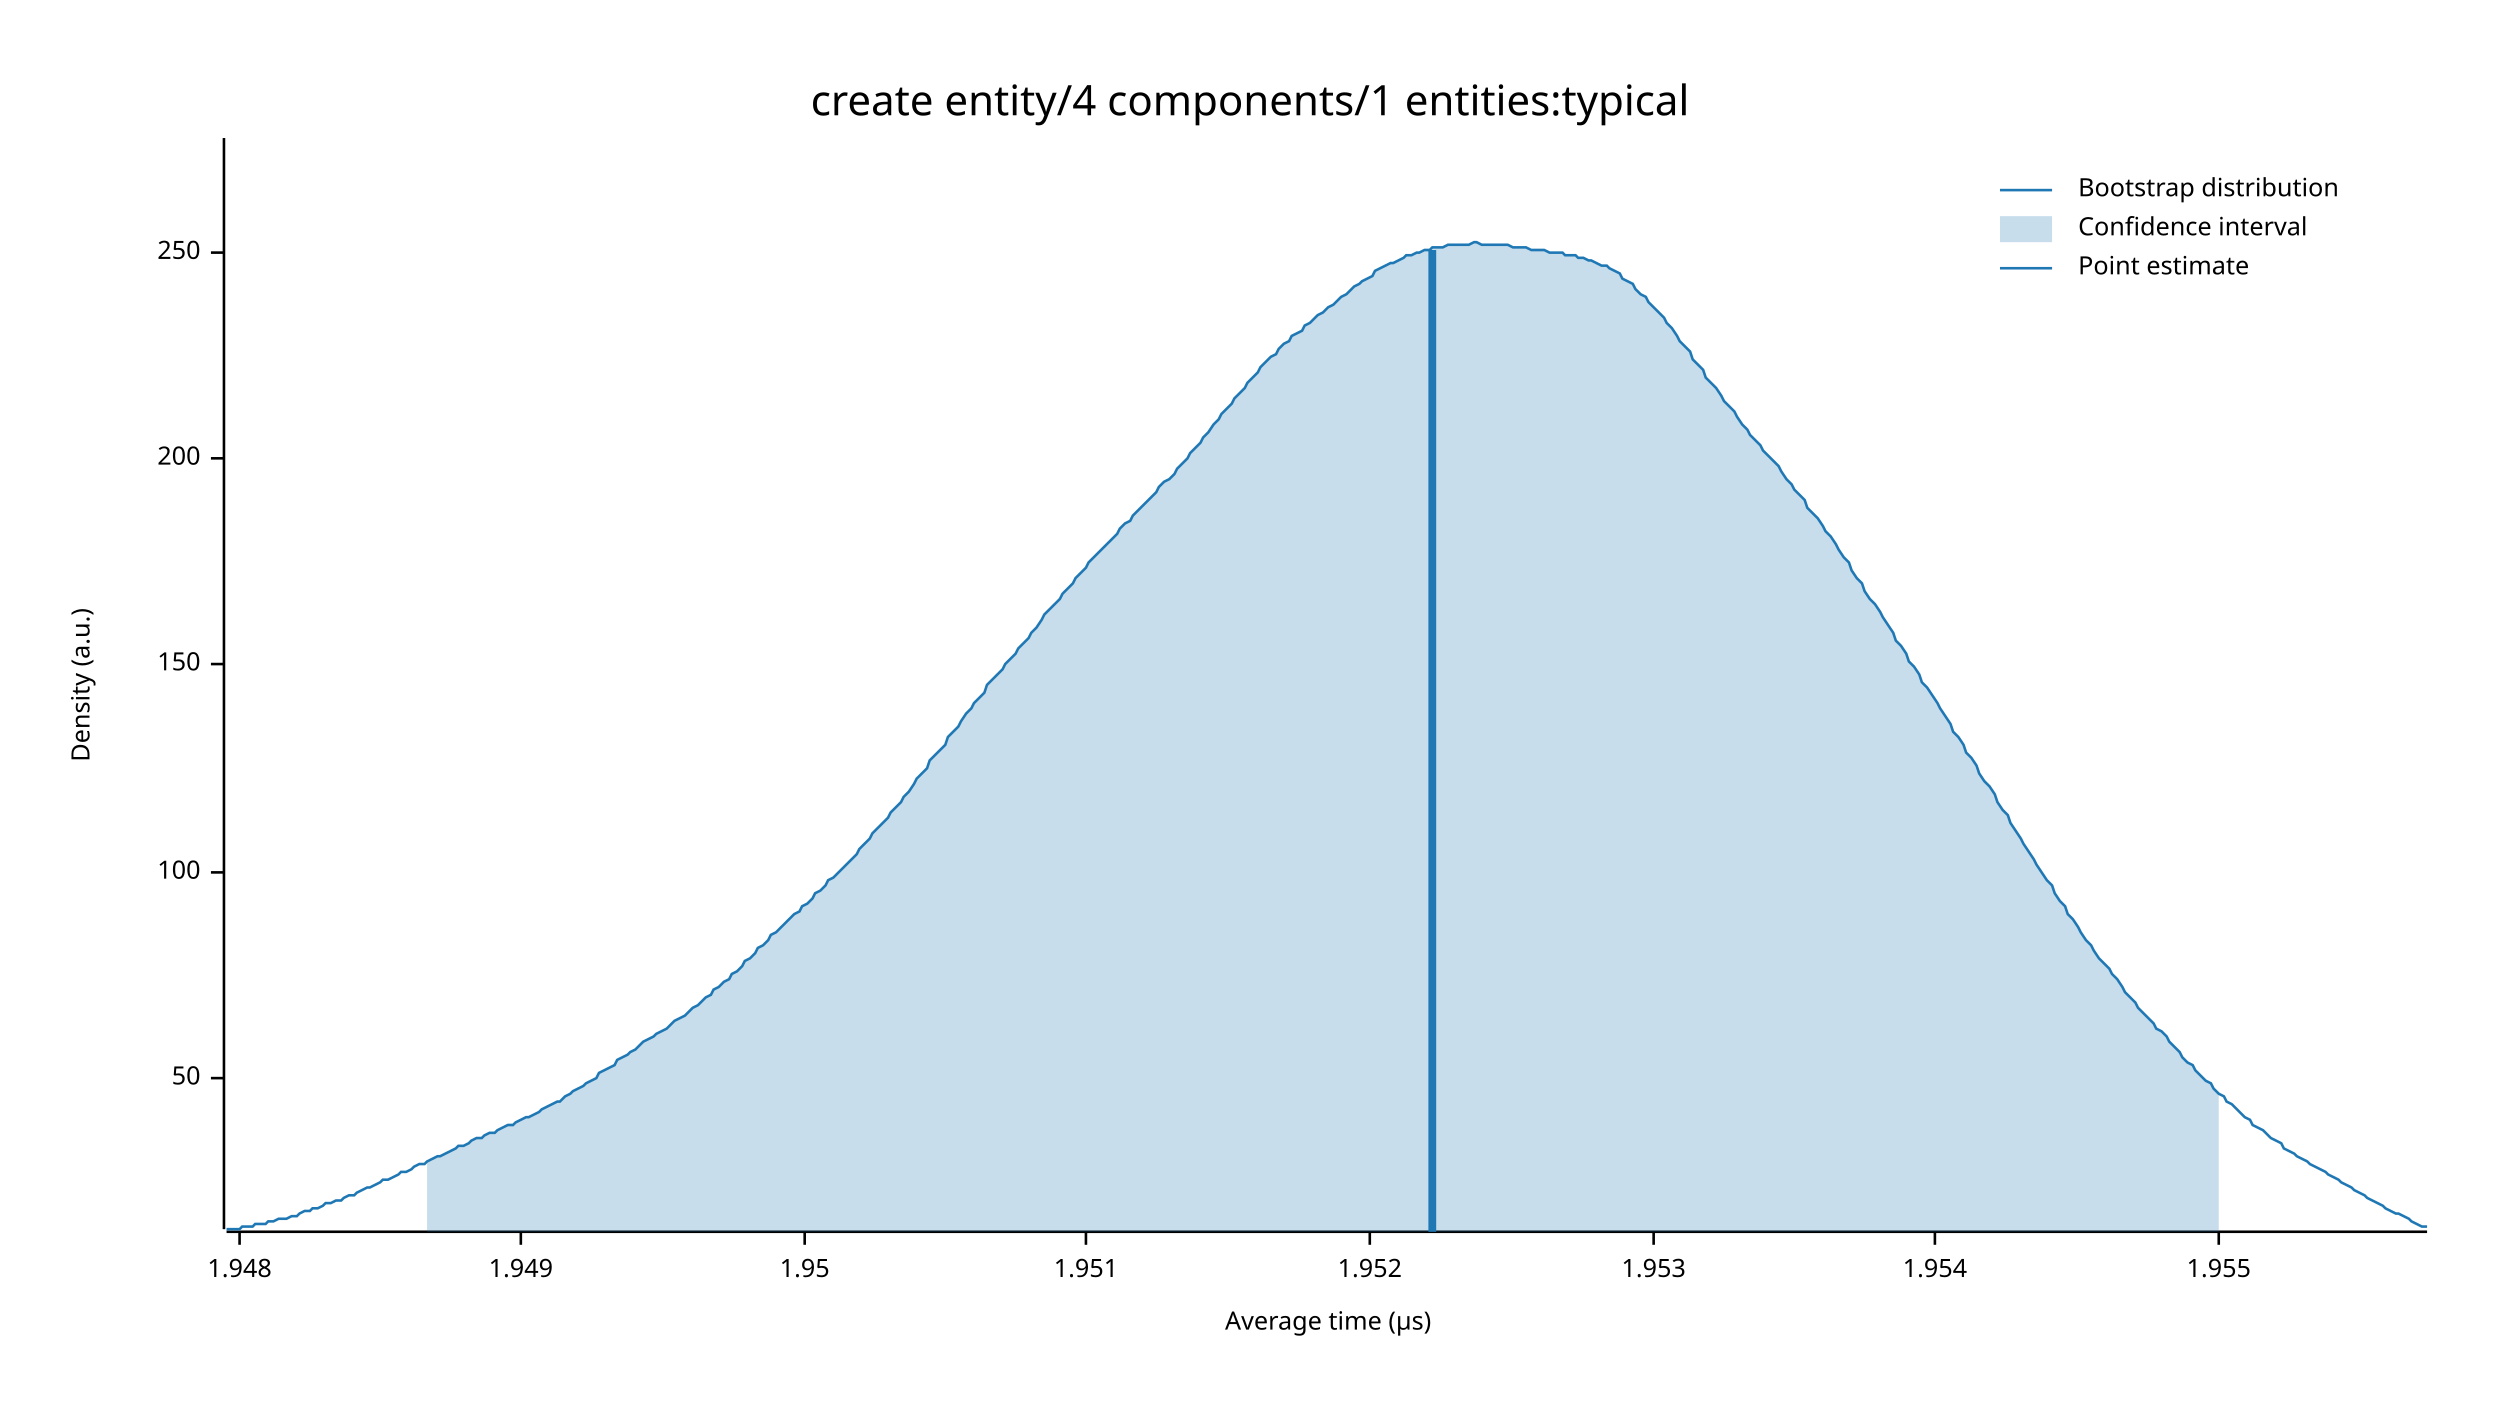
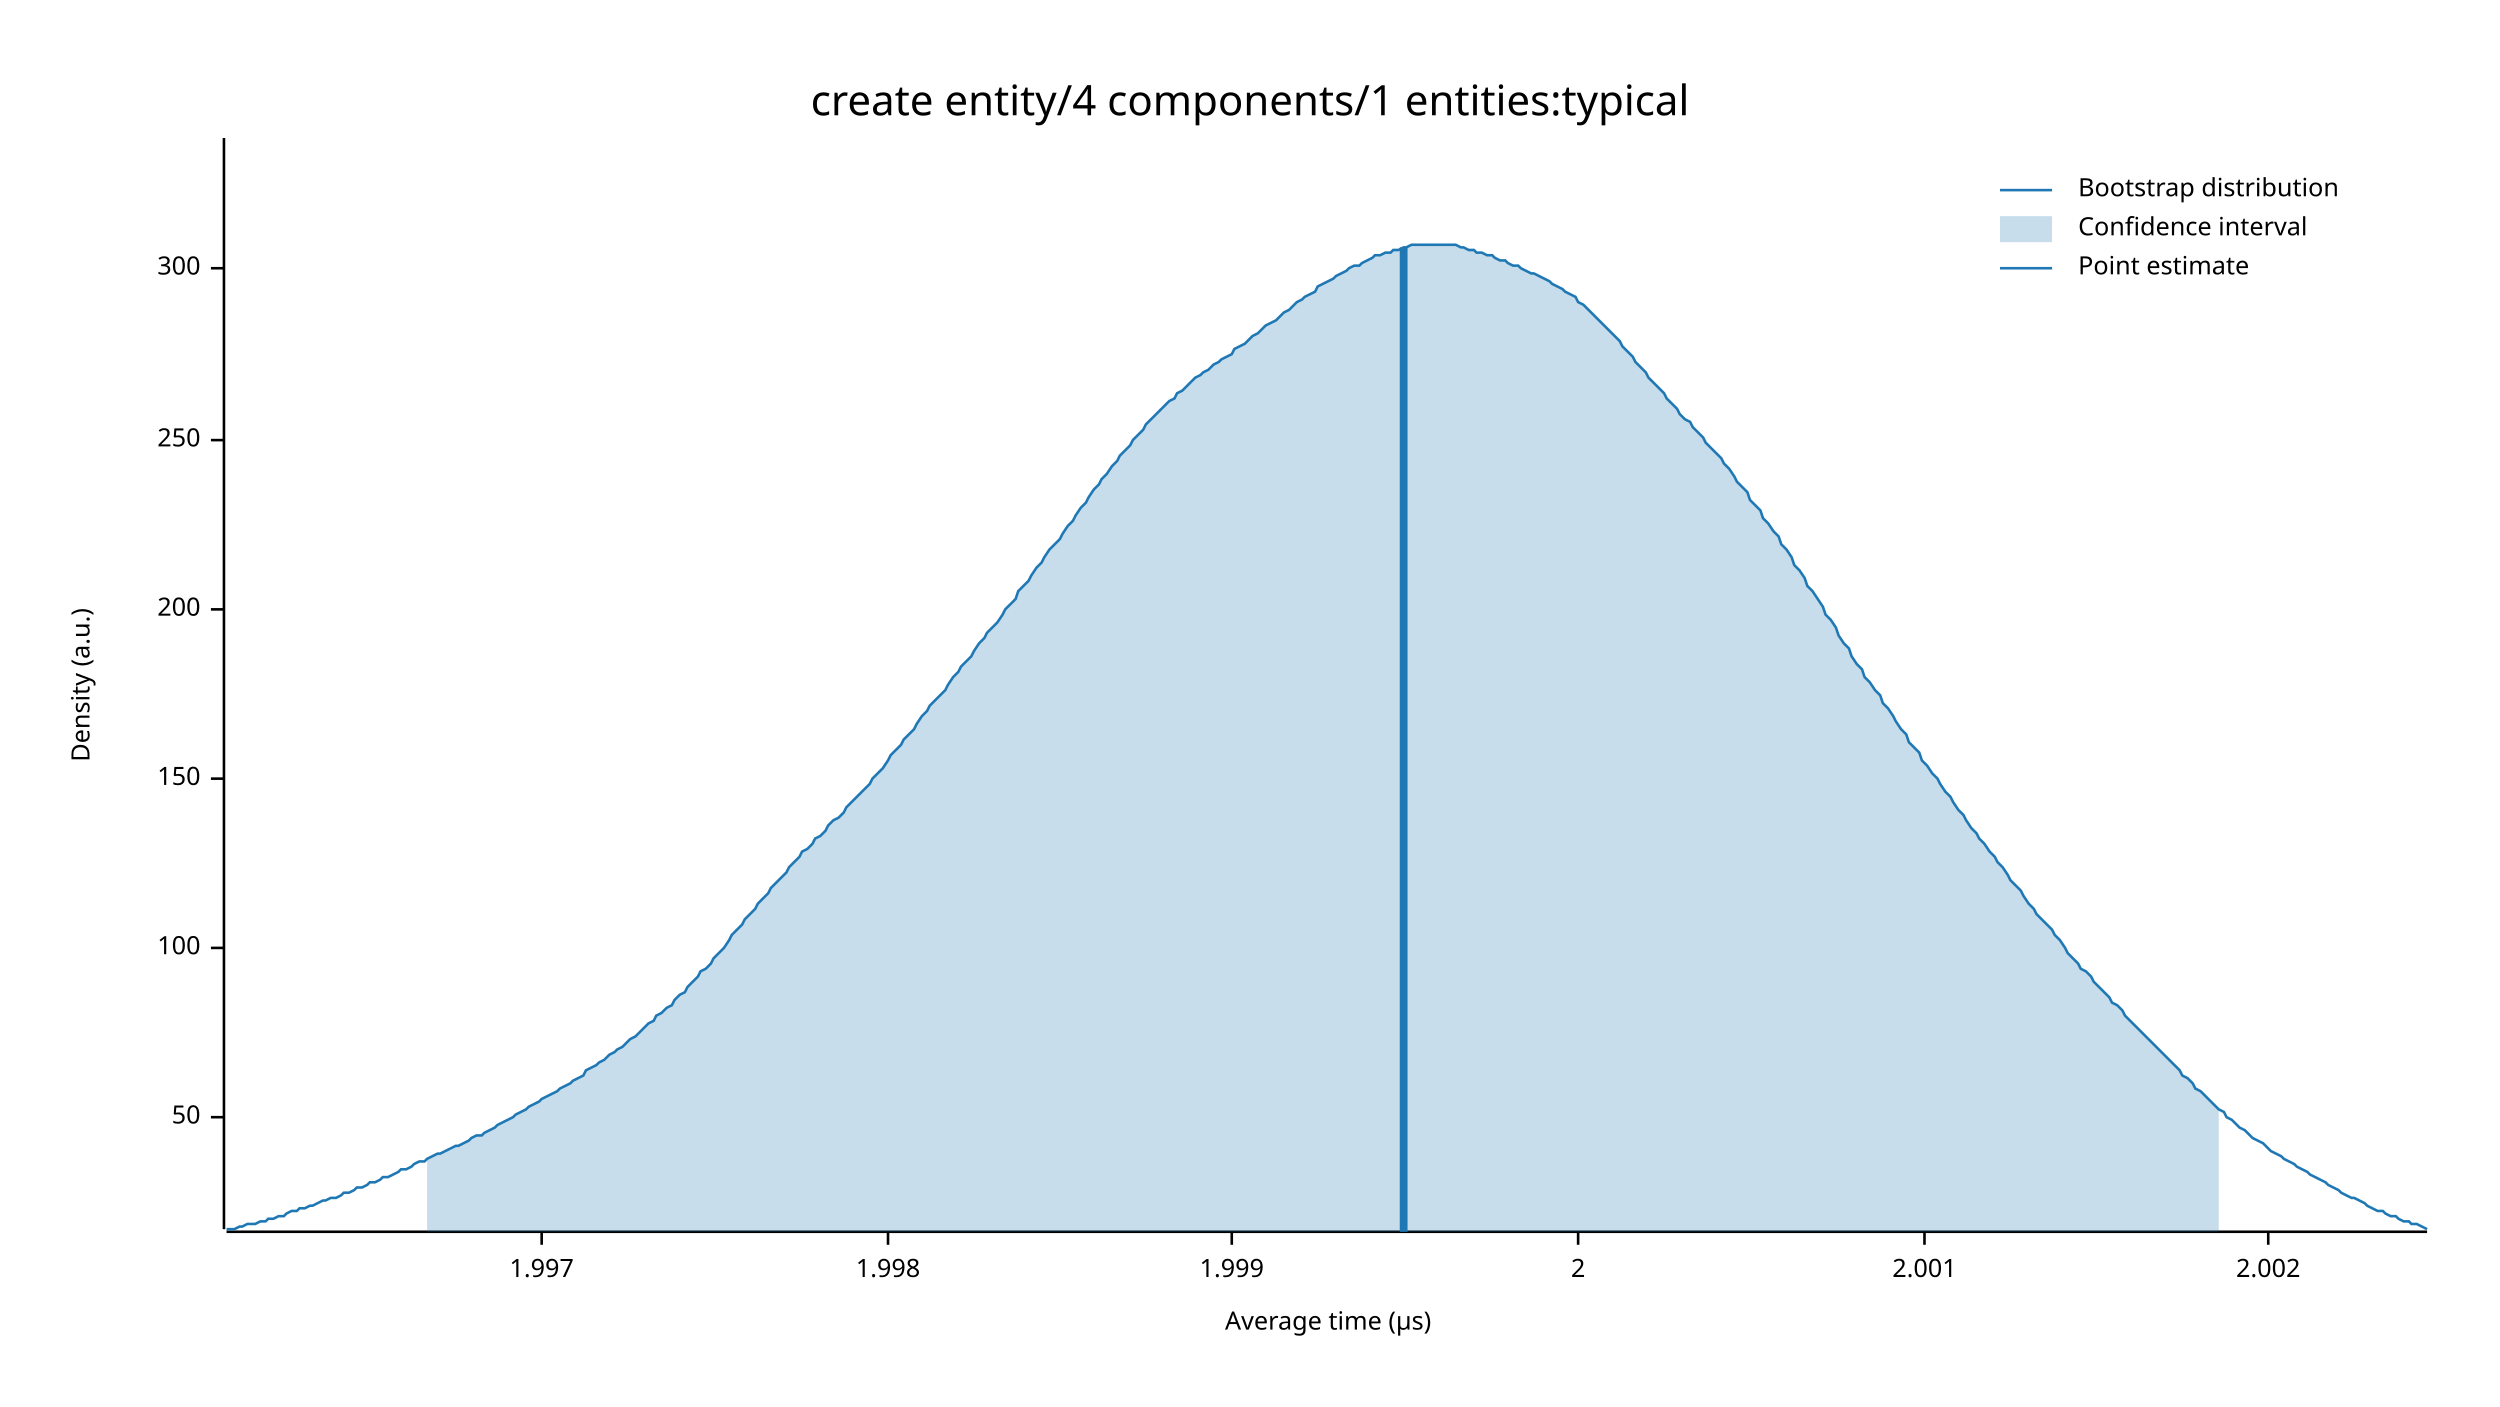
<svg xmlns="http://www.w3.org/2000/svg" width="960" height="540" viewBox="0 0 960 540">
  <text x="480" y="32" dy="0.76em" text-anchor="middle" font-family="sans-serif" font-size="16.129" opacity="1" fill="#000000">
create entity/4 components/1 entities:typical
</text>
  <text x="27" y="263" dy="0.76em" text-anchor="middle" font-family="sans-serif" font-size="9.677" opacity="1" fill="#000000" transform="rotate(270, 27, 263)">
Density (a.u.)
</text>
  <text x="510" y="513" dy="-0.5ex" text-anchor="middle" font-family="sans-serif" font-size="9.677" opacity="1" fill="#000000">
Average time (µs)
</text>
  <polyline fill="none" opacity="1" stroke="#000000" stroke-width="1" points="86,53 86,472 " />
-   <text x="77" y="414" dy="0.5ex" text-anchor="end" font-family="sans-serif" font-size="9.677" opacity="1" fill="#000000">
+   <text x="77" y="429" dy="0.5ex" text-anchor="end" font-family="sans-serif" font-size="9.677" opacity="1" fill="#000000">
50
</text>
-   <polyline fill="none" opacity="1" stroke="#000000" stroke-width="1" points="81,414 86,414 " />
-   <text x="77" y="335" dy="0.5ex" text-anchor="end" font-family="sans-serif" font-size="9.677" opacity="1" fill="#000000">
+   <polyline fill="none" opacity="1" stroke="#000000" stroke-width="1" points="81,429 86,429 " />
+   <text x="77" y="364" dy="0.5ex" text-anchor="end" font-family="sans-serif" font-size="9.677" opacity="1" fill="#000000">
100
</text>
-   <polyline fill="none" opacity="1" stroke="#000000" stroke-width="1" points="81,335 86,335 " />
-   <text x="77" y="255" dy="0.5ex" text-anchor="end" font-family="sans-serif" font-size="9.677" opacity="1" fill="#000000">
+   <polyline fill="none" opacity="1" stroke="#000000" stroke-width="1" points="81,364 86,364 " />
+   <text x="77" y="299" dy="0.5ex" text-anchor="end" font-family="sans-serif" font-size="9.677" opacity="1" fill="#000000">
150
</text>
-   <polyline fill="none" opacity="1" stroke="#000000" stroke-width="1" points="81,255 86,255 " />
-   <text x="77" y="176" dy="0.5ex" text-anchor="end" font-family="sans-serif" font-size="9.677" opacity="1" fill="#000000">
+   <polyline fill="none" opacity="1" stroke="#000000" stroke-width="1" points="81,299 86,299 " />
+   <text x="77" y="234" dy="0.5ex" text-anchor="end" font-family="sans-serif" font-size="9.677" opacity="1" fill="#000000">
200
</text>
-   <polyline fill="none" opacity="1" stroke="#000000" stroke-width="1" points="81,176 86,176 " />
-   <text x="77" y="97" dy="0.5ex" text-anchor="end" font-family="sans-serif" font-size="9.677" opacity="1" fill="#000000">
+   <polyline fill="none" opacity="1" stroke="#000000" stroke-width="1" points="81,234 86,234 " />
+   <text x="77" y="169" dy="0.5ex" text-anchor="end" font-family="sans-serif" font-size="9.677" opacity="1" fill="#000000">
250
</text>
-   <polyline fill="none" opacity="1" stroke="#000000" stroke-width="1" points="81,97 86,97 " />
+   <polyline fill="none" opacity="1" stroke="#000000" stroke-width="1" points="81,169 86,169 " />
+   <text x="77" y="103" dy="0.5ex" text-anchor="end" font-family="sans-serif" font-size="9.677" opacity="1" fill="#000000">
+ 300
+ </text>
+   <polyline fill="none" opacity="1" stroke="#000000" stroke-width="1" points="81,103 86,103 " />
  <polyline fill="none" opacity="1" stroke="#000000" stroke-width="1" points="87,473 932,473 " />
-   <text x="92" y="483" dy="0.76em" text-anchor="middle" font-family="sans-serif" font-size="9.677" opacity="1" fill="#000000">
- 1.948
+   <text x="208" y="483" dy="0.76em" text-anchor="middle" font-family="sans-serif" font-size="9.677" opacity="1" fill="#000000">
+ 1.997
</text>
-   <polyline fill="none" opacity="1" stroke="#000000" stroke-width="1" points="92,473 92,478 " />
-   <text x="200" y="483" dy="0.76em" text-anchor="middle" font-family="sans-serif" font-size="9.677" opacity="1" fill="#000000">
- 1.949
+   <polyline fill="none" opacity="1" stroke="#000000" stroke-width="1" points="208,473 208,478 " />
+   <text x="341" y="483" dy="0.76em" text-anchor="middle" font-family="sans-serif" font-size="9.677" opacity="1" fill="#000000">
+ 1.998
</text>
-   <polyline fill="none" opacity="1" stroke="#000000" stroke-width="1" points="200,473 200,478 " />
-   <text x="309" y="483" dy="0.76em" text-anchor="middle" font-family="sans-serif" font-size="9.677" opacity="1" fill="#000000">
- 1.95
+   <polyline fill="none" opacity="1" stroke="#000000" stroke-width="1" points="341,473 341,478 " />
+   <text x="473" y="483" dy="0.76em" text-anchor="middle" font-family="sans-serif" font-size="9.677" opacity="1" fill="#000000">
+ 1.999
</text>
-   <polyline fill="none" opacity="1" stroke="#000000" stroke-width="1" points="309,473 309,478 " />
-   <text x="417" y="483" dy="0.76em" text-anchor="middle" font-family="sans-serif" font-size="9.677" opacity="1" fill="#000000">
- 1.951
+   <polyline fill="none" opacity="1" stroke="#000000" stroke-width="1" points="473,473 473,478 " />
+   <text x="606" y="483" dy="0.76em" text-anchor="middle" font-family="sans-serif" font-size="9.677" opacity="1" fill="#000000">
+ 2
</text>
-   <polyline fill="none" opacity="1" stroke="#000000" stroke-width="1" points="417,473 417,478 " />
-   <text x="526" y="483" dy="0.76em" text-anchor="middle" font-family="sans-serif" font-size="9.677" opacity="1" fill="#000000">
- 1.952
+   <polyline fill="none" opacity="1" stroke="#000000" stroke-width="1" points="606,473 606,478 " />
+   <text x="739" y="483" dy="0.76em" text-anchor="middle" font-family="sans-serif" font-size="9.677" opacity="1" fill="#000000">
+ 2.001
</text>
-   <polyline fill="none" opacity="1" stroke="#000000" stroke-width="1" points="526,473 526,478 " />
-   <text x="635" y="483" dy="0.76em" text-anchor="middle" font-family="sans-serif" font-size="9.677" opacity="1" fill="#000000">
- 1.953
+   <polyline fill="none" opacity="1" stroke="#000000" stroke-width="1" points="739,473 739,478 " />
+   <text x="871" y="483" dy="0.76em" text-anchor="middle" font-family="sans-serif" font-size="9.677" opacity="1" fill="#000000">
+ 2.002
</text>
-   <polyline fill="none" opacity="1" stroke="#000000" stroke-width="1" points="635,473 635,478 " />
-   <text x="743" y="483" dy="0.76em" text-anchor="middle" font-family="sans-serif" font-size="9.677" opacity="1" fill="#000000">
- 1.954
- </text>
-   <polyline fill="none" opacity="1" stroke="#000000" stroke-width="1" points="743,473 743,478 " />
-   <text x="852" y="483" dy="0.76em" text-anchor="middle" font-family="sans-serif" font-size="9.677" opacity="1" fill="#000000">
- 1.955
- </text>
-   <polyline fill="none" opacity="1" stroke="#000000" stroke-width="1" points="852,473 852,478 " />
-   <polyline fill="none" opacity="1" stroke="#1F78B4" stroke-width="1" points="87,472 88,472 90,472 92,472 93,471 95,471 97,471 98,470 100,470 102,470 103,469 105,469 107,468 109,468 110,468 112,467 114,467 115,466 117,465 119,465 120,464 122,464 124,463 125,462 127,462 129,461 131,461 132,460 134,459 136,459 137,458 139,457 141,456 142,456 144,455 146,454 147,453 149,453 151,452 153,451 154,450 156,450 158,449 159,448 161,447 163,447 164,446 166,445 168,444 169,444 171,443 173,442 175,441 176,440 178,440 180,439 181,438 183,437 185,437 186,436 188,435 190,435 191,434 193,433 195,432 197,432 198,431 200,430 202,429 203,429 205,428 207,427 208,426 210,425 212,424 214,423 215,423 217,421 219,420 220,419 222,418 224,417 225,416 227,415 229,414 230,412 232,411 234,410 236,409 237,407 239,406 241,405 242,404 244,403 246,401 247,400 249,399 251,398 252,397 254,396 256,395 258,393 259,392 261,391 263,390 264,389 266,387 268,386 269,385 271,383 273,382 274,380 276,379 278,377 280,376 281,374 283,373 285,371 286,369 288,368 290,366 291,364 293,363 295,361 296,359 298,358 300,356 302,354 303,353 305,351 307,350 308,348 310,347 312,345 313,343 315,342 317,340 318,338 320,337 322,335 324,333 325,332 327,330 329,328 330,326 332,324 334,322 335,320 337,318 339,316 341,314 342,312 344,310 346,308 347,306 349,304 351,301 352,299 354,297 356,295 357,292 359,290 361,288 363,286 364,283 366,281 368,279 369,277 371,274 373,272 374,270 376,268 378,266 379,263 381,261 383,259 385,257 386,255 388,253 390,251 391,249 393,247 395,245 396,243 398,241 400,238 401,236 403,234 405,232 407,230 408,228 410,226 412,224 413,222 415,220 417,218 418,216 420,214 422,212 423,211 425,209 427,207 429,205 430,203 432,201 434,200 435,198 437,196 439,194 440,193 442,191 444,189 445,187 447,185 449,184 451,182 452,180 454,178 456,176 457,174 459,172 461,170 462,168 464,166 466,163 468,161 469,159 471,157 473,155 474,153 476,151 478,149 479,147 481,145 483,143 484,141 486,139 488,137 490,136 491,134 493,132 495,131 496,129 498,128 500,127 501,125 503,124 505,122 506,121 508,120 510,118 512,117 513,116 515,114 517,113 518,112 520,110 522,109 523,108 525,107 527,106 528,104 530,103 532,102 534,101 535,101 537,100 539,99 540,98 542,98 544,97 545,97 547,96 549,96 550,95 552,95 554,95 556,94 557,94 559,94 561,94 562,94 564,94 566,93 567,93 569,94 571,94 573,94 574,94 576,94 578,94 579,94 581,95 583,95 584,95 586,95 588,96 589,96 591,96 593,96 595,97 596,97 598,97 600,97 601,98 603,98 605,98 606,99 608,99 610,100 611,100 613,101 615,102 617,102 618,103 620,104 622,105 623,107 625,108 627,109 628,111 630,113 632,114 633,116 635,118 637,120 639,122 640,124 642,126 644,129 645,131 647,133 649,135 650,138 652,140 654,142 655,145 657,147 659,149 661,152 662,154 664,156 666,158 667,160 669,163 671,165 672,167 674,169 676,171 677,173 679,175 681,177 683,179 684,181 686,184 688,186 689,188 691,190 693,192 694,195 696,197 698,199 700,202 701,204 703,206 705,209 706,211 708,214 710,216 711,219 713,222 715,224 716,227 718,230 720,232 722,235 723,237 725,240 727,243 728,246 730,248 732,251 733,254 735,256 737,259 738,262 740,264 742,267 744,270 745,272 747,275 749,278 750,281 752,283 754,286 755,289 757,291 759,294 760,297 762,300 764,302 766,305 767,308 769,311 771,313 772,316 774,319 776,322 777,324 779,327 781,330 782,332 784,335 786,338 788,340 789,343 791,346 793,348 794,351 796,353 798,356 799,358 801,361 803,363 804,365 806,368 808,370 810,372 811,374 813,376 815,379 816,381 818,383 820,385 821,387 823,389 825,391 827,393 828,395 830,396 832,398 833,400 835,402 837,404 838,406 840,408 842,409 843,411 845,413 847,415 849,416 850,418 852,420 854,421 855,423 857,424 859,426 860,427 862,429 864,430 865,432 867,433 869,434 871,436 872,437 874,438 876,439 877,441 879,442 881,443 882,444 884,445 886,446 887,447 889,448 891,449 893,450 894,451 896,452 898,453 899,454 901,455 903,456 904,457 906,458 908,459 909,460 911,461 913,462 915,463 916,464 918,465 920,466 921,466 923,467 925,468 926,469 928,470 930,471 932,471 " />
-   <polygon opacity="0.25" fill="#1F78B4" points="164,446 166,445 168,444 169,444 171,443 173,442 175,441 176,440 178,440 180,439 181,438 183,437 185,437 186,436 188,435 190,435 191,434 193,433 195,432 197,432 198,431 200,430 202,429 203,429 205,428 207,427 208,426 210,425 212,424 214,423 215,423 217,421 219,420 220,419 222,418 224,417 225,416 227,415 229,414 230,412 232,411 234,410 236,409 237,407 239,406 241,405 242,404 244,403 246,401 247,400 249,399 251,398 252,397 254,396 256,395 258,393 259,392 261,391 263,390 264,389 266,387 268,386 269,385 271,383 273,382 274,380 276,379 278,377 280,376 281,374 283,373 285,371 286,369 288,368 290,366 291,364 293,363 295,361 296,359 298,358 300,356 302,354 303,353 305,351 307,350 308,348 310,347 312,345 313,343 315,342 317,340 318,338 320,337 322,335 324,333 325,332 327,330 329,328 330,326 332,324 334,322 335,320 337,318 339,316 341,314 342,312 344,310 346,308 347,306 349,304 351,301 352,299 354,297 356,295 357,292 359,290 361,288 363,286 364,283 366,281 368,279 369,277 371,274 373,272 374,270 376,268 378,266 379,263 381,261 383,259 385,257 386,255 388,253 390,251 391,249 393,247 395,245 396,243 398,241 400,238 401,236 403,234 405,232 407,230 408,228 410,226 412,224 413,222 415,220 417,218 418,216 420,214 422,212 423,211 425,209 427,207 429,205 430,203 432,201 434,200 435,198 437,196 439,194 440,193 442,191 444,189 445,187 447,185 449,184 451,182 452,180 454,178 456,176 457,174 459,172 461,170 462,168 464,166 466,163 468,161 469,159 471,157 473,155 474,153 476,151 478,149 479,147 481,145 483,143 484,141 486,139 488,137 490,136 491,134 493,132 495,131 496,129 498,128 500,127 501,125 503,124 505,122 506,121 508,120 510,118 512,117 513,116 515,114 517,113 518,112 520,110 522,109 523,108 525,107 527,106 528,104 530,103 532,102 534,101 535,101 537,100 539,99 540,98 542,98 544,97 545,97 547,96 549,96 550,95 552,95 554,95 556,94 557,94 559,94 561,94 562,94 564,94 566,93 567,93 569,94 571,94 573,94 574,94 576,94 578,94 579,94 581,95 583,95 584,95 586,95 588,96 589,96 591,96 593,96 595,97 596,97 598,97 600,97 601,98 603,98 605,98 606,99 608,99 610,100 611,100 613,101 615,102 617,102 618,103 620,104 622,105 623,107 625,108 627,109 628,111 630,113 632,114 633,116 635,118 637,120 639,122 640,124 642,126 644,129 645,131 647,133 649,135 650,138 652,140 654,142 655,145 657,147 659,149 661,152 662,154 664,156 666,158 667,160 669,163 671,165 672,167 674,169 676,171 677,173 679,175 681,177 683,179 684,181 686,184 688,186 689,188 691,190 693,192 694,195 696,197 698,199 700,202 701,204 703,206 705,209 706,211 708,214 710,216 711,219 713,222 715,224 716,227 718,230 720,232 722,235 723,237 725,240 727,243 728,246 730,248 732,251 733,254 735,256 737,259 738,262 740,264 742,267 744,270 745,272 747,275 749,278 750,281 752,283 754,286 755,289 757,291 759,294 760,297 762,300 764,302 766,305 767,308 769,311 771,313 772,316 774,319 776,322 777,324 779,327 781,330 782,332 784,335 786,338 788,340 789,343 791,346 793,348 794,351 796,353 798,356 799,358 801,361 803,363 804,365 806,368 808,370 810,372 811,374 813,376 815,379 816,381 818,383 820,385 821,387 823,389 825,391 827,393 828,395 830,396 832,398 833,400 835,402 837,404 838,406 840,408 842,409 843,411 845,413 847,415 849,416 850,418 852,420 852,473 164,473 " />
-   <polyline fill="none" opacity="1" stroke="#1F78B4" stroke-width="3" points="550,473 550,96 " />
+   <polyline fill="none" opacity="1" stroke="#000000" stroke-width="1" points="871,473 871,478 " />
+   <polyline fill="none" opacity="1" stroke="#1F78B4" stroke-width="1" points="87,472 88,472 90,472 92,471 93,471 95,470 97,470 98,470 100,469 102,469 103,468 105,468 107,467 109,467 110,466 112,465 114,465 115,464 117,464 119,463 120,463 122,462 124,461 125,461 127,460 129,460 131,459 132,458 134,458 136,457 137,456 139,456 141,455 142,454 144,454 146,453 147,452 149,452 151,451 153,450 154,449 156,449 158,448 159,447 161,446 163,446 164,445 166,444 168,443 169,443 171,442 173,441 175,440 176,440 178,439 180,438 181,437 183,436 185,436 186,435 188,434 190,433 191,432 193,431 195,430 197,429 198,428 200,427 202,426 203,425 205,424 207,423 208,422 210,421 212,420 214,419 215,418 217,417 219,416 220,415 222,414 224,413 225,411 227,410 229,409 230,408 232,407 234,405 236,404 237,403 239,402 241,400 242,399 244,398 246,396 247,395 249,393 251,392 252,390 254,389 256,387 258,386 259,384 261,382 263,381 264,379 266,377 268,375 269,373 271,372 273,370 274,368 276,366 278,364 280,361 281,359 283,357 285,355 286,353 288,351 290,349 291,347 293,345 295,343 296,341 298,339 300,337 302,335 303,333 305,331 307,329 308,327 310,326 312,324 313,322 315,321 317,319 318,317 320,315 322,314 324,312 325,310 327,308 329,306 330,305 332,303 334,301 335,299 337,297 339,295 341,292 342,290 344,288 346,286 347,284 349,282 351,280 352,278 354,275 356,273 357,271 359,269 361,267 363,265 364,263 366,260 368,258 369,256 371,254 373,252 374,250 376,247 378,245 379,243 381,241 383,239 385,236 386,234 388,232 390,230 391,227 393,225 395,223 396,221 398,218 400,216 401,214 403,211 405,209 407,207 408,205 410,202 412,200 413,198 415,195 417,193 418,191 420,188 422,186 423,184 425,182 427,179 429,177 430,175 432,173 434,171 435,169 437,167 439,165 440,163 442,161 444,159 445,158 447,156 449,154 451,153 452,151 454,150 456,148 457,147 459,145 461,144 462,143 464,142 466,140 468,139 469,138 471,137 473,136 474,134 476,133 478,132 479,131 481,129 483,128 484,127 486,125 488,124 490,123 491,122 493,120 495,119 496,118 498,116 500,115 501,114 503,113 505,112 506,110 508,109 510,108 512,107 513,106 515,105 517,104 518,103 520,102 522,102 523,101 525,100 527,99 528,98 530,98 532,97 534,97 535,96 537,96 539,95 540,95 542,94 544,94 545,94 547,94 549,94 550,94 552,94 554,94 556,94 557,94 559,94 561,95 562,95 564,96 566,96 567,97 569,97 571,98 573,98 574,99 576,100 578,100 579,101 581,102 583,102 584,103 586,104 588,105 589,105 591,106 593,107 595,108 596,109 598,110 600,111 601,112 603,113 605,114 606,116 608,117 610,119 611,120 613,122 615,124 617,126 618,127 620,129 622,131 623,133 625,135 627,137 628,139 630,141 632,143 633,145 635,147 637,149 639,151 640,153 642,155 644,157 645,159 647,161 649,162 650,164 652,166 654,168 655,170 657,172 659,174 661,176 662,178 664,180 666,183 667,185 669,187 671,189 672,192 674,194 676,196 677,199 679,201 681,204 683,206 684,209 686,211 688,214 689,217 691,219 693,222 694,225 696,227 698,230 700,233 701,236 703,238 705,241 706,244 708,247 710,249 711,252 713,255 715,257 716,260 718,262 720,265 722,267 723,270 725,272 727,275 728,277 730,280 732,282 733,285 735,287 737,289 738,292 740,294 742,297 744,299 745,301 747,304 749,306 750,308 752,311 754,313 755,315 757,318 759,320 760,322 762,324 764,327 766,329 767,331 769,333 771,336 772,338 774,340 776,342 777,344 779,347 781,349 782,351 784,353 786,355 788,357 789,359 791,361 793,364 794,366 796,368 798,370 799,372 801,373 803,375 804,377 806,379 808,381 810,383 811,385 813,386 815,388 816,390 818,392 820,394 821,395 823,397 825,399 827,401 828,402 830,404 832,406 833,407 835,409 837,411 838,413 840,414 842,416 843,418 845,419 847,421 849,423 850,424 852,426 854,427 855,429 857,430 859,432 860,433 862,434 864,436 865,437 867,438 869,439 871,441 872,442 874,443 876,444 877,445 879,446 881,447 882,448 884,449 886,450 887,451 889,452 891,453 893,454 894,455 896,456 898,457 899,458 901,459 903,460 904,460 906,461 908,462 909,463 911,464 913,465 915,465 916,466 918,467 920,467 921,468 923,469 925,469 926,470 928,470 930,471 932,472 " />
+   <polygon opacity="0.25" fill="#1F78B4" points="164,445 166,444 168,443 169,443 171,442 173,441 175,440 176,440 178,439 180,438 181,437 183,436 185,436 186,435 188,434 190,433 191,432 193,431 195,430 197,429 198,428 200,427 202,426 203,425 205,424 207,423 208,422 210,421 212,420 214,419 215,418 217,417 219,416 220,415 222,414 224,413 225,411 227,410 229,409 230,408 232,407 234,405 236,404 237,403 239,402 241,400 242,399 244,398 246,396 247,395 249,393 251,392 252,390 254,389 256,387 258,386 259,384 261,382 263,381 264,379 266,377 268,375 269,373 271,372 273,370 274,368 276,366 278,364 280,361 281,359 283,357 285,355 286,353 288,351 290,349 291,347 293,345 295,343 296,341 298,339 300,337 302,335 303,333 305,331 307,329 308,327 310,326 312,324 313,322 315,321 317,319 318,317 320,315 322,314 324,312 325,310 327,308 329,306 330,305 332,303 334,301 335,299 337,297 339,295 341,292 342,290 344,288 346,286 347,284 349,282 351,280 352,278 354,275 356,273 357,271 359,269 361,267 363,265 364,263 366,260 368,258 369,256 371,254 373,252 374,250 376,247 378,245 379,243 381,241 383,239 385,236 386,234 388,232 390,230 391,227 393,225 395,223 396,221 398,218 400,216 401,214 403,211 405,209 407,207 408,205 410,202 412,200 413,198 415,195 417,193 418,191 420,188 422,186 423,184 425,182 427,179 429,177 430,175 432,173 434,171 435,169 437,167 439,165 440,163 442,161 444,159 445,158 447,156 449,154 451,153 452,151 454,150 456,148 457,147 459,145 461,144 462,143 464,142 466,140 468,139 469,138 471,137 473,136 474,134 476,133 478,132 479,131 481,129 483,128 484,127 486,125 488,124 490,123 491,122 493,120 495,119 496,118 498,116 500,115 501,114 503,113 505,112 506,110 508,109 510,108 512,107 513,106 515,105 517,104 518,103 520,102 522,102 523,101 525,100 527,99 528,98 530,98 532,97 534,97 535,96 537,96 539,95 540,95 542,94 544,94 545,94 547,94 549,94 550,94 552,94 554,94 556,94 557,94 559,94 561,95 562,95 564,96 566,96 567,97 569,97 571,98 573,98 574,99 576,100 578,100 579,101 581,102 583,102 584,103 586,104 588,105 589,105 591,106 593,107 595,108 596,109 598,110 600,111 601,112 603,113 605,114 606,116 608,117 610,119 611,120 613,122 615,124 617,126 618,127 620,129 622,131 623,133 625,135 627,137 628,139 630,141 632,143 633,145 635,147 637,149 639,151 640,153 642,155 644,157 645,159 647,161 649,162 650,164 652,166 654,168 655,170 657,172 659,174 661,176 662,178 664,180 666,183 667,185 669,187 671,189 672,192 674,194 676,196 677,199 679,201 681,204 683,206 684,209 686,211 688,214 689,217 691,219 693,222 694,225 696,227 698,230 700,233 701,236 703,238 705,241 706,244 708,247 710,249 711,252 713,255 715,257 716,260 718,262 720,265 722,267 723,270 725,272 727,275 728,277 730,280 732,282 733,285 735,287 737,289 738,292 740,294 742,297 744,299 745,301 747,304 749,306 750,308 752,311 754,313 755,315 757,318 759,320 760,322 762,324 764,327 766,329 767,331 769,333 771,336 772,338 774,340 776,342 777,344 779,347 781,349 782,351 784,353 786,355 788,357 789,359 791,361 793,364 794,366 796,368 798,370 799,372 801,373 803,375 804,377 806,379 808,381 810,383 811,385 813,386 815,388 816,390 818,392 820,394 821,395 823,397 825,399 827,401 828,402 830,404 832,406 833,407 835,409 837,411 838,413 840,414 842,416 843,418 845,419 847,421 849,423 850,424 852,426 852,473 164,473 " />
+   <polyline fill="none" opacity="1" stroke="#1F78B4" stroke-width="3" points="539,473 539,95 " />
  <text x="798" y="68" dy="0.76em" text-anchor="start" font-family="sans-serif" font-size="9.677" opacity="1" fill="#000000">
Bootstrap distribution
</text>
  <text x="798" y="83" dy="0.76em" text-anchor="start" font-family="sans-serif" font-size="9.677" opacity="1" fill="#000000">
Confidence interval
</text>
  <text x="798" y="98" dy="0.76em" text-anchor="start" font-family="sans-serif" font-size="9.677" opacity="1" fill="#000000">
Point estimate
</text>
  <polyline fill="none" opacity="1" stroke="#1F78B4" stroke-width="1" points="768,73 788,73 " />
  <rect x="768" y="83" width="20" height="10" opacity="0.25" fill="#1F78B4" stroke="none" />
  <polyline fill="none" opacity="1" stroke="#1F78B4" stroke-width="1" points="768,103 788,103 " />
</svg>
